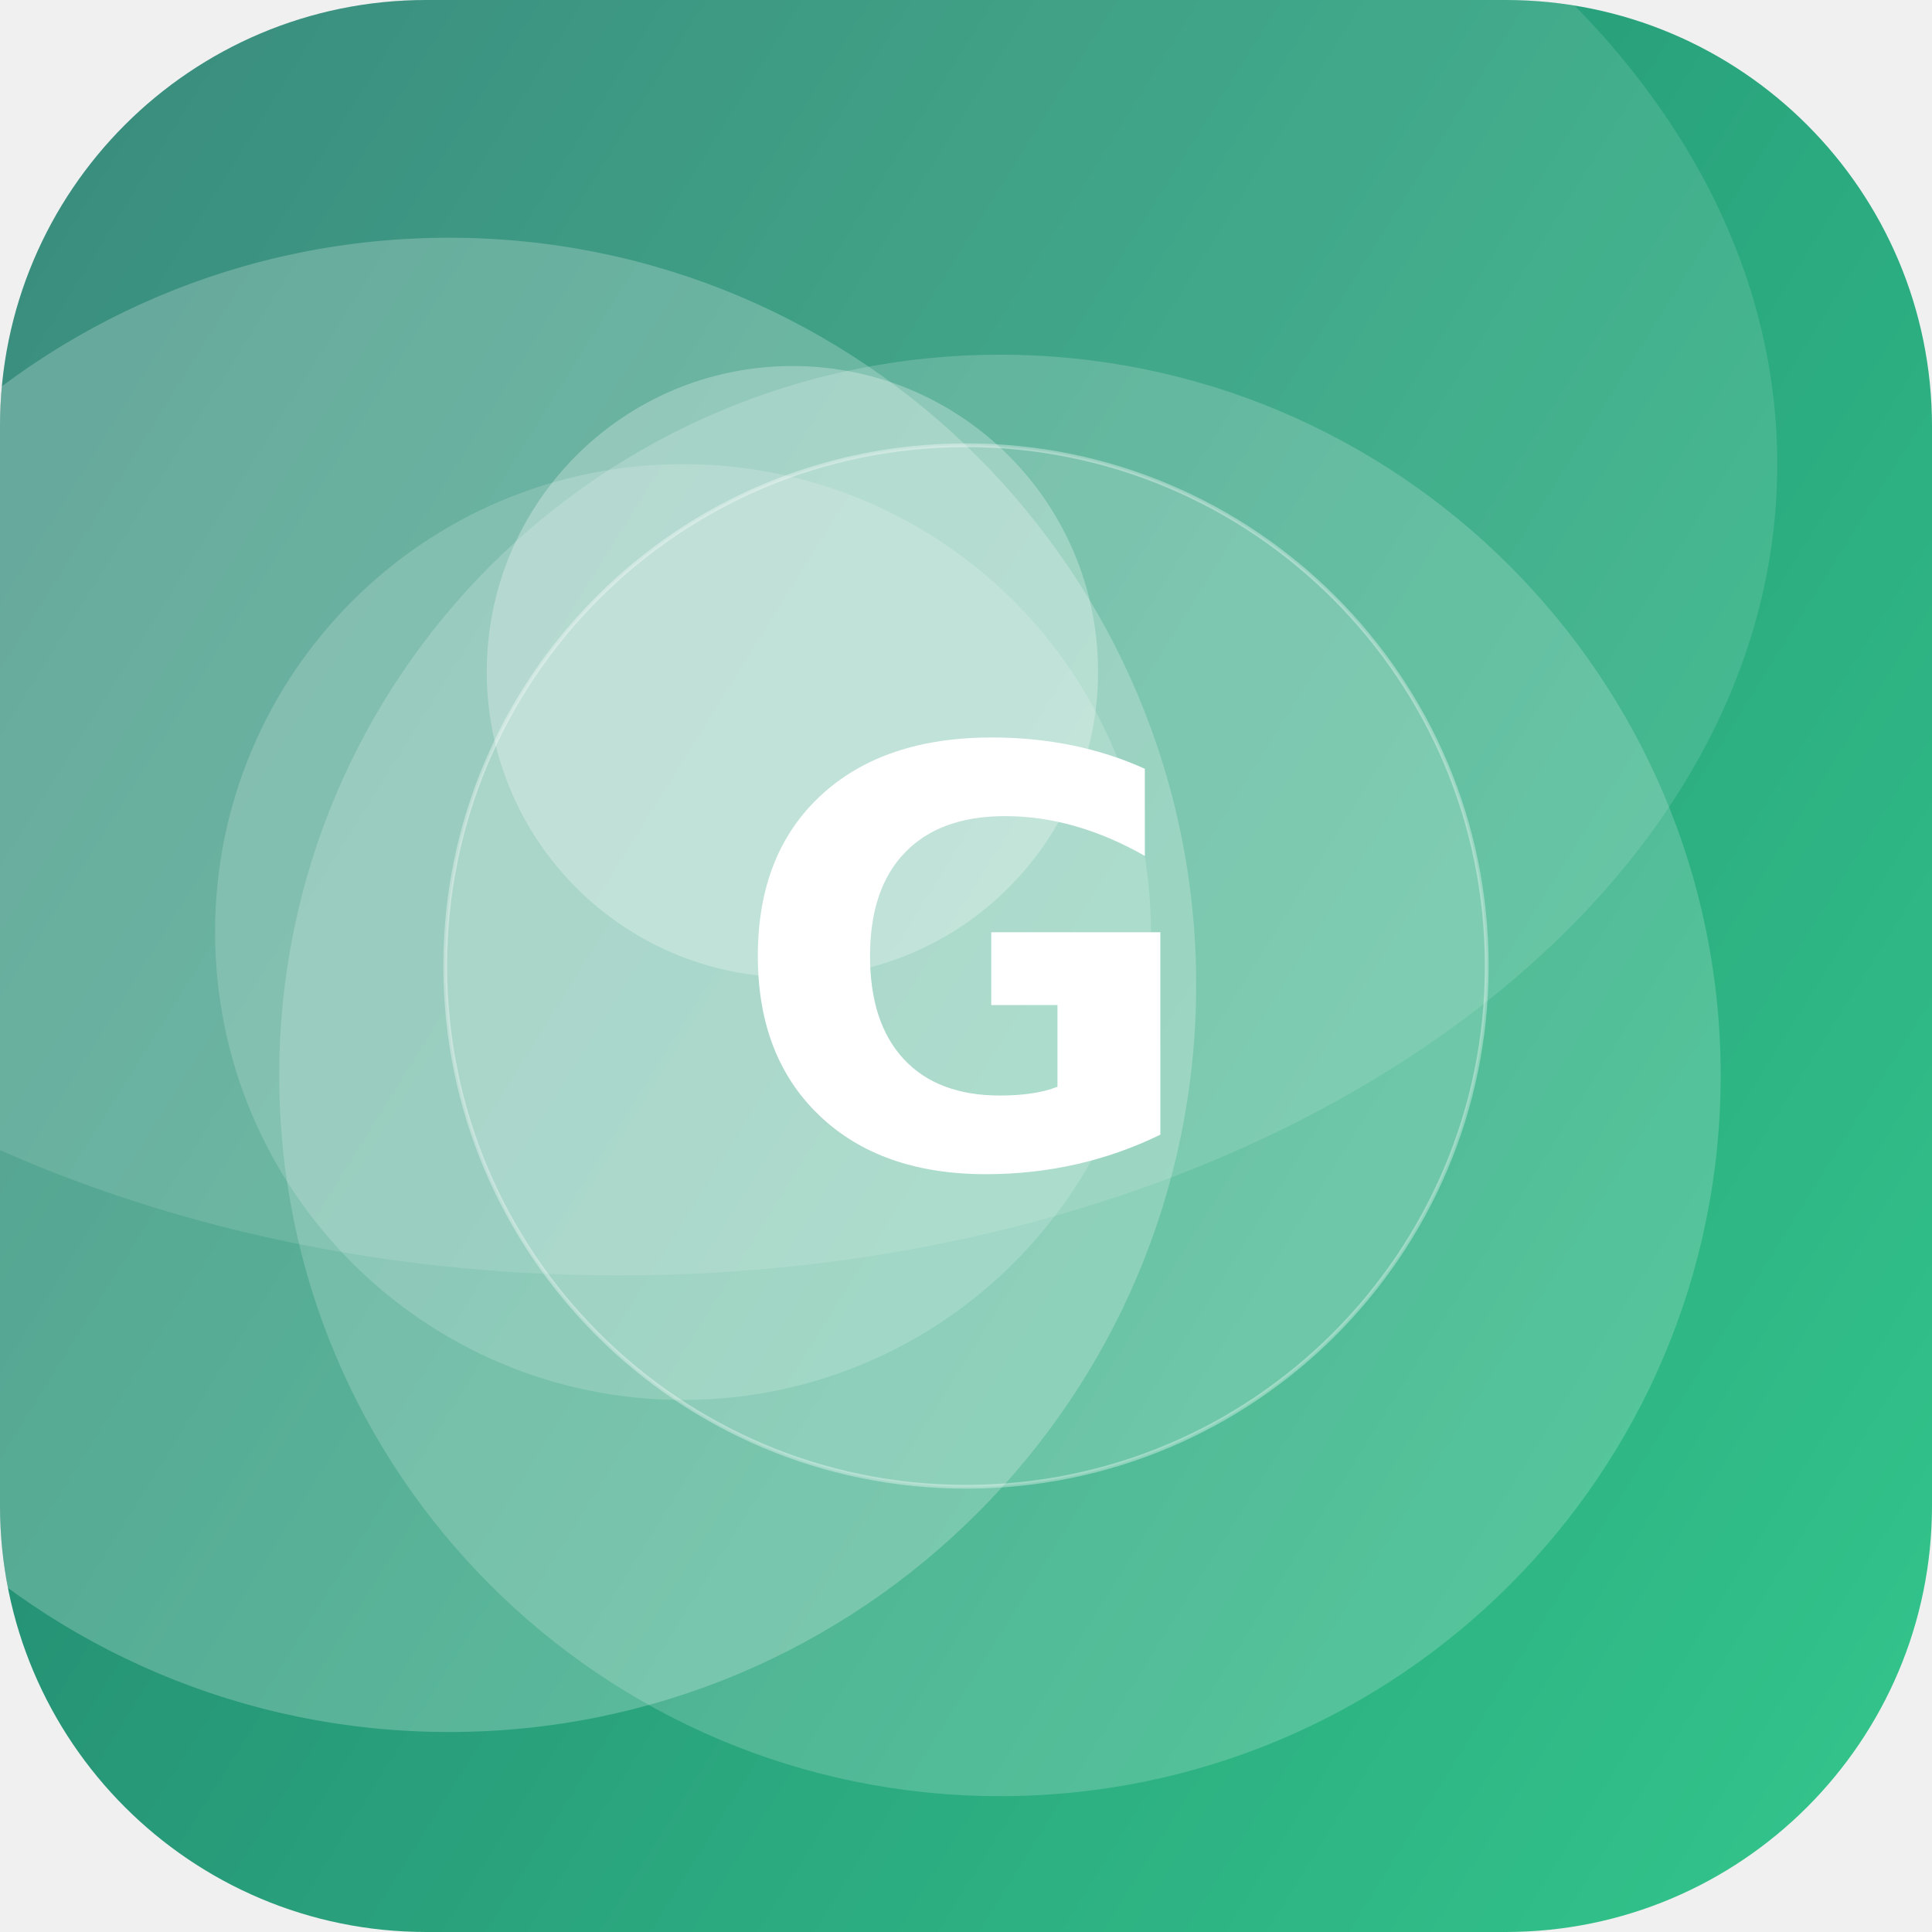
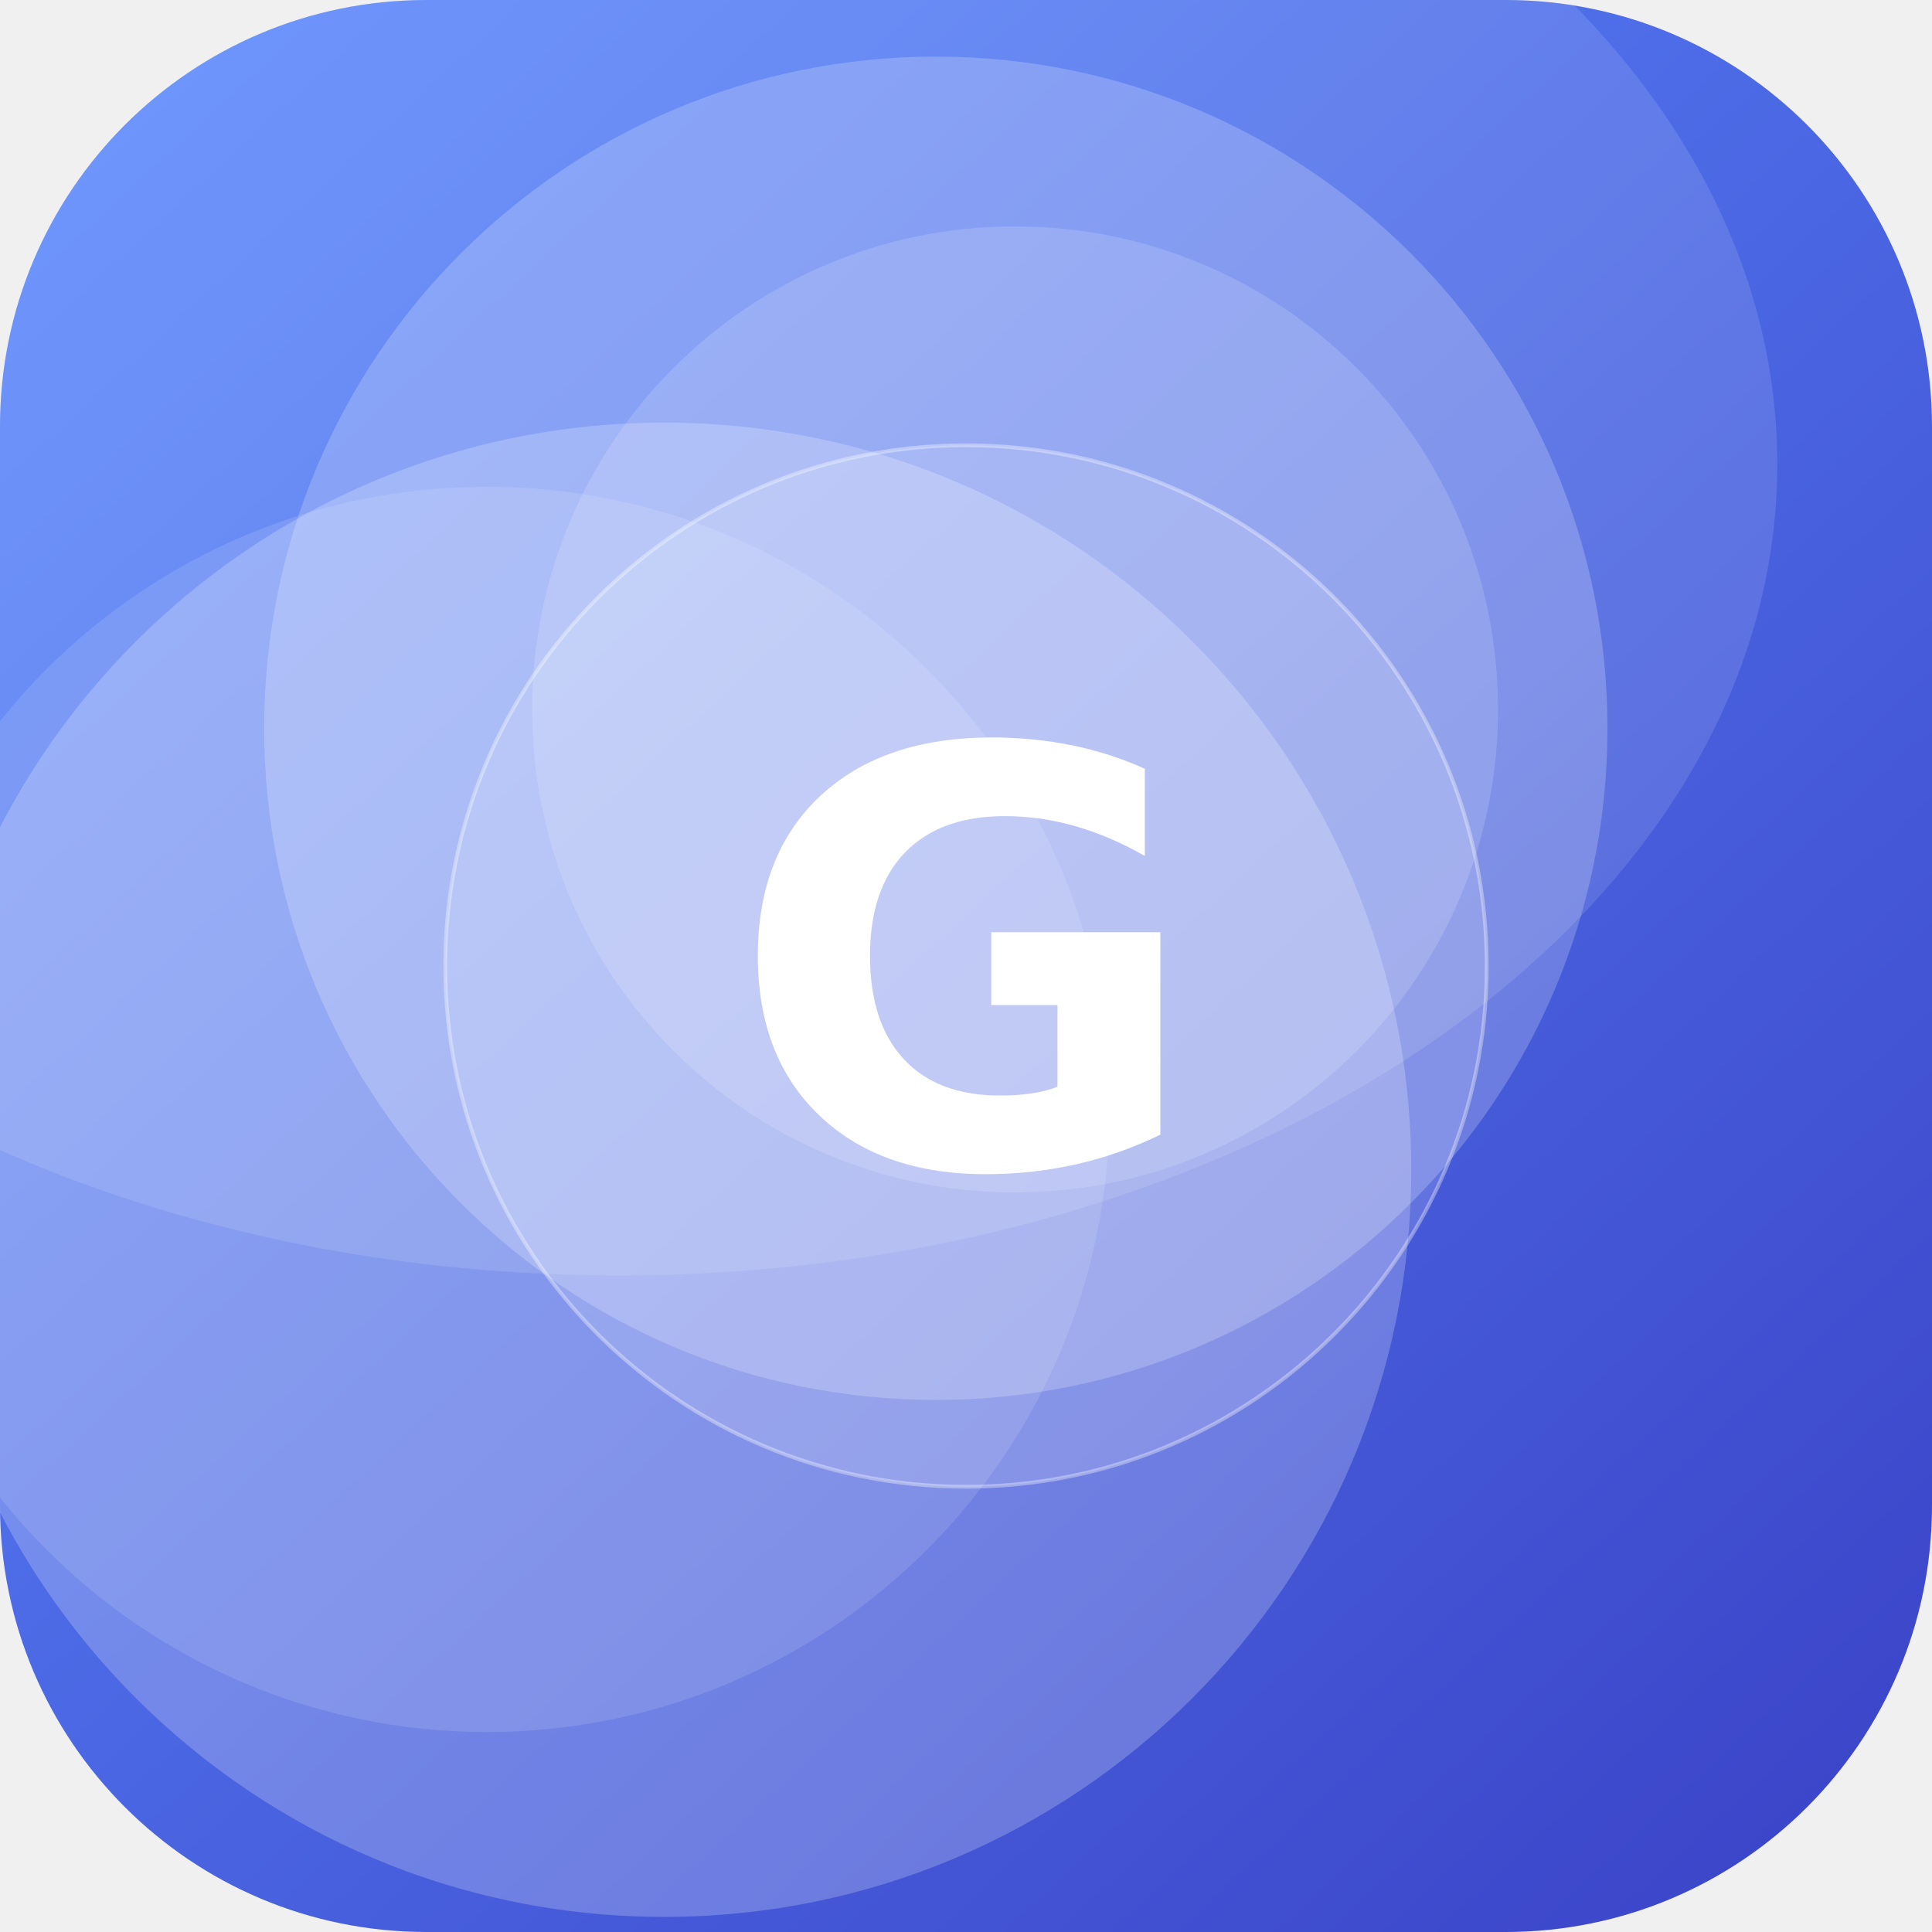
<svg xmlns="http://www.w3.org/2000/svg" width="512" height="512" viewBox="0 0 512 512">
  <defs>
-     <linearGradient id="g" x1="0" y1="0" x2="1" y2="1" gradientTransform="rotate(167 0.5 0.5)">
-       <stop offset="0" stop-color="#33C78C" />
-       <stop offset="1" stop-color="#1F7A6B" />
+     <linearGradient id="g" x1="0" y1="0" x2="1" y2="1" gradientTransform="rotate(3 0.5 0.5)">
+       <stop offset="0" stop-color="#5C8CFF" />
+       <stop offset="1" stop-color="#3A41C6" />
    </linearGradient>
    <clipPath id="c">
      <rect width="512" height="512" rx="113" />
    </clipPath>
  </defs>
  <g clip-path="url(#c)">
    <rect width="512" height="512" fill="url(#g)" />
-     <circle cx="119" cy="261" r="198" fill="#FFFFFF" fill-opacity="0.23" />
-     <circle cx="210" cy="178" r="81" fill="#FFFFFF" fill-opacity="0.27" />
-     <circle cx="181" cy="247" r="124" fill="#FFFFFF" fill-opacity="0.17" />
-     <circle cx="265" cy="285" r="191" fill="#FFFFFF" fill-opacity="0.18" />
+     <circle cx="269" cy="188" r="128" fill="#FFFFFF" fill-opacity="0.15" />
+     <circle cx="176" cy="310" r="198" fill="#FFFFFF" fill-opacity="0.22" />
+     <circle cx="129" cy="294" r="165" fill="#FFFFFF" fill-opacity="0.12" />
+     <circle cx="248" cy="193" r="178" fill="#FFFFFF" fill-opacity="0.21" />
    <ellipse cx="164" cy="123" rx="307" ry="215" fill="#FFFFFF" fill-opacity="0.12" />
    <circle cx="256" cy="256" r="138" fill="#FFFFFF" fill-opacity="0.16" stroke="#FFFFFF" stroke-opacity="0.35" />
    <text x="50%" y="50%" dy="53" text-anchor="middle" font-family="DejaVu Sans, Helvetica, Arial, sans-serif" font-weight="bold" font-size="153" fill="#FFFFFF">G</text>
  </g>
</svg>
